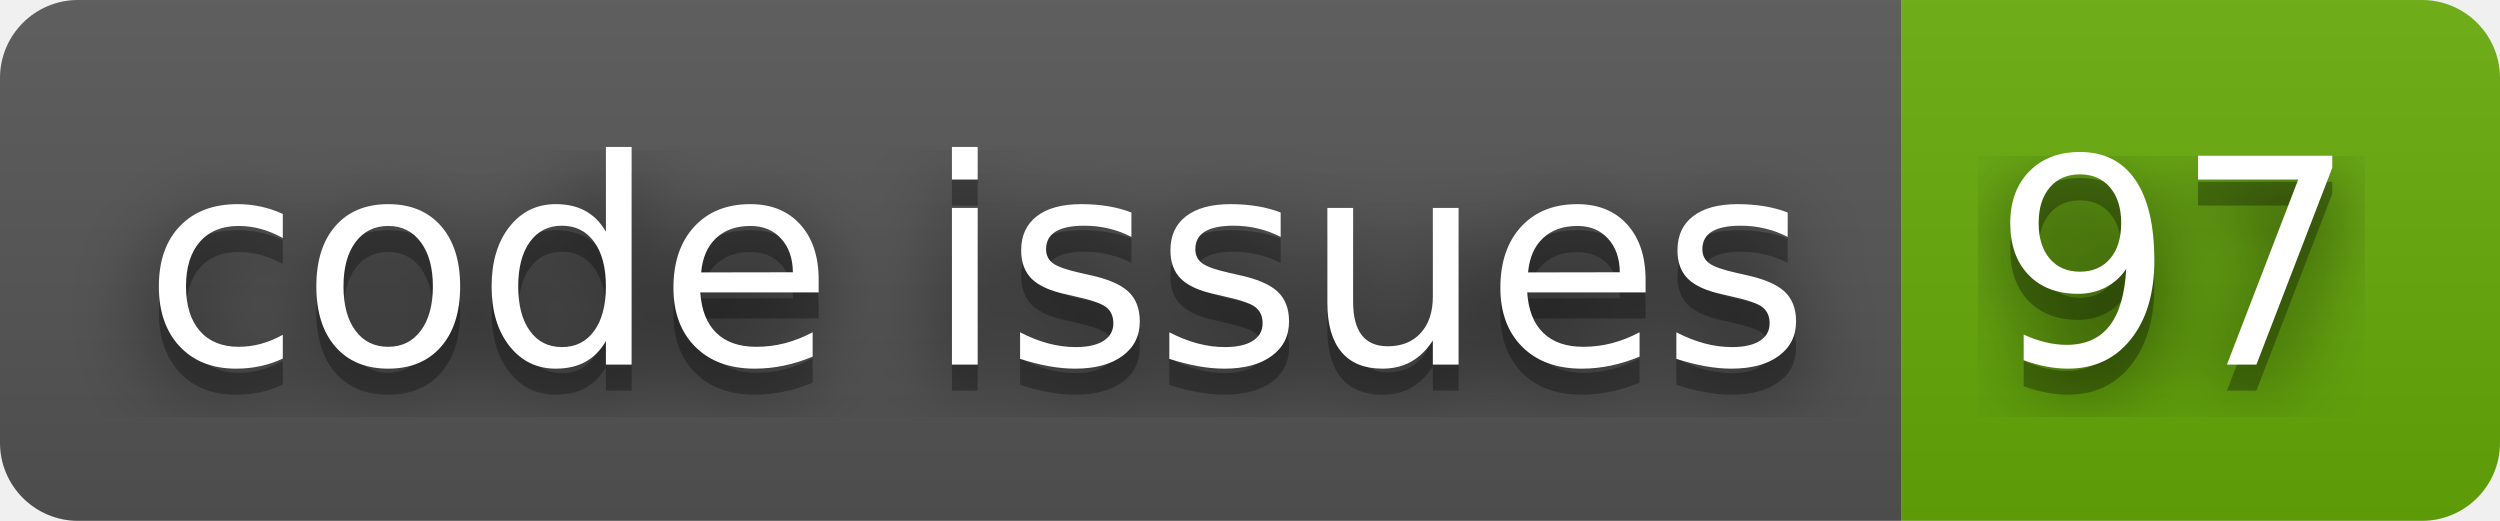
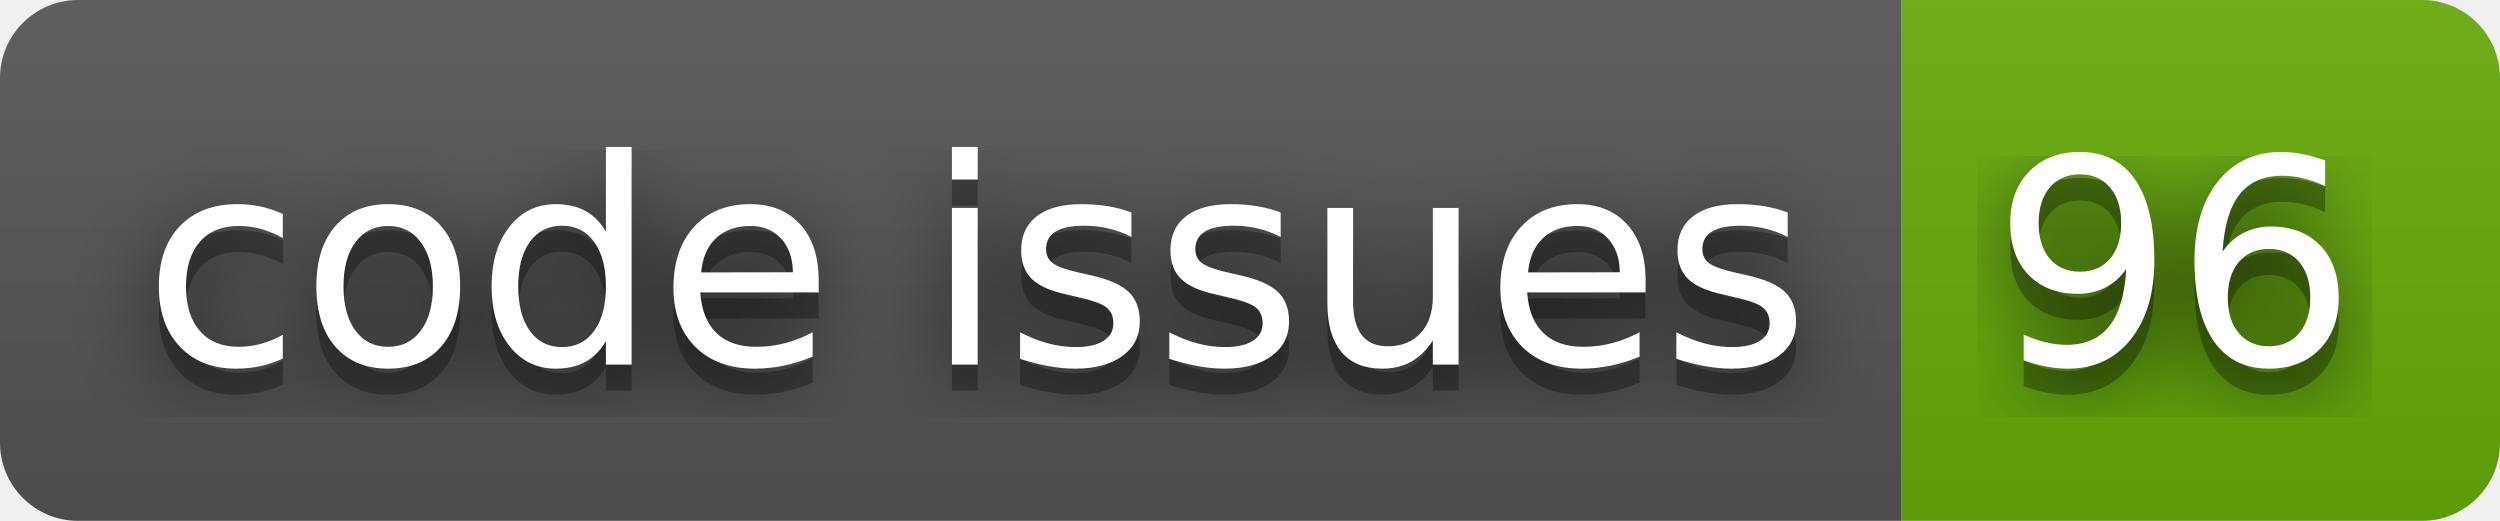
- <svg xmlns="http://www.w3.org/2000/svg" width="96" height="20" role="img" aria-label="code issues: 97">
+ <svg xmlns="http://www.w3.org/2000/svg" width="96" height="20" role="img" aria-label="code issues: 96">
  <filter id="blur">
    <feGaussianBlur stdDeviation="16" />
  </filter>
  <linearGradient id="s" x2="0" y2="100%">
    <stop offset="0" stop-color="#bbb" stop-opacity=".1" />
    <stop offset="1" stop-opacity=".1" />
  </linearGradient>
  <clipPath id="r">
    <rect width="96" height="20" rx="3" />
  </clipPath>
  <g clip-path="url(#r)">
    <rect width="73" height="20" fill="#555" />
    <rect x="73" width="23" height="20" fill="#67ac09" />
    <rect width="96" height="20" fill="url(#s)" />
  </g>
  <g fill="#fff" text-anchor="middle" font-family="Verdana,Geneva,DejaVu Sans,sans-serif" text-rendering="geometricPrecision" font-size="110">
    <g transform="scale(.1)">
      <g aria-hidden="true" fill="#010101">
        <text x="375" y="150" fill-opacity=".8" filter="url(#blur)" textLength="630">code issues</text>
        <text x="375" y="150" fill-opacity=".3" textLength="630">code issues</text>
      </g>
      <text x="375" y="140" textLength="630">code issues</text>
    </g>
    <g transform="scale(.1)">
      <g aria-hidden="true" fill="#010101">
-         <text x="835" y="150" fill-opacity=".8" filter="url(#blur)" textLength="130">97</text>
-         <text x="835" y="150" fill-opacity=".3" textLength="130">97</text>
+         <text x="835" y="150" fill-opacity=".8" filter="url(#blur)" textLength="130">96</text>
+         <text x="835" y="150" fill-opacity=".3" textLength="130">96</text>
      </g>
-       <text x="835" y="140" textLength="130">97</text>
+       <text x="835" y="140" textLength="130">96</text>
    </g>
  </g>
</svg>
